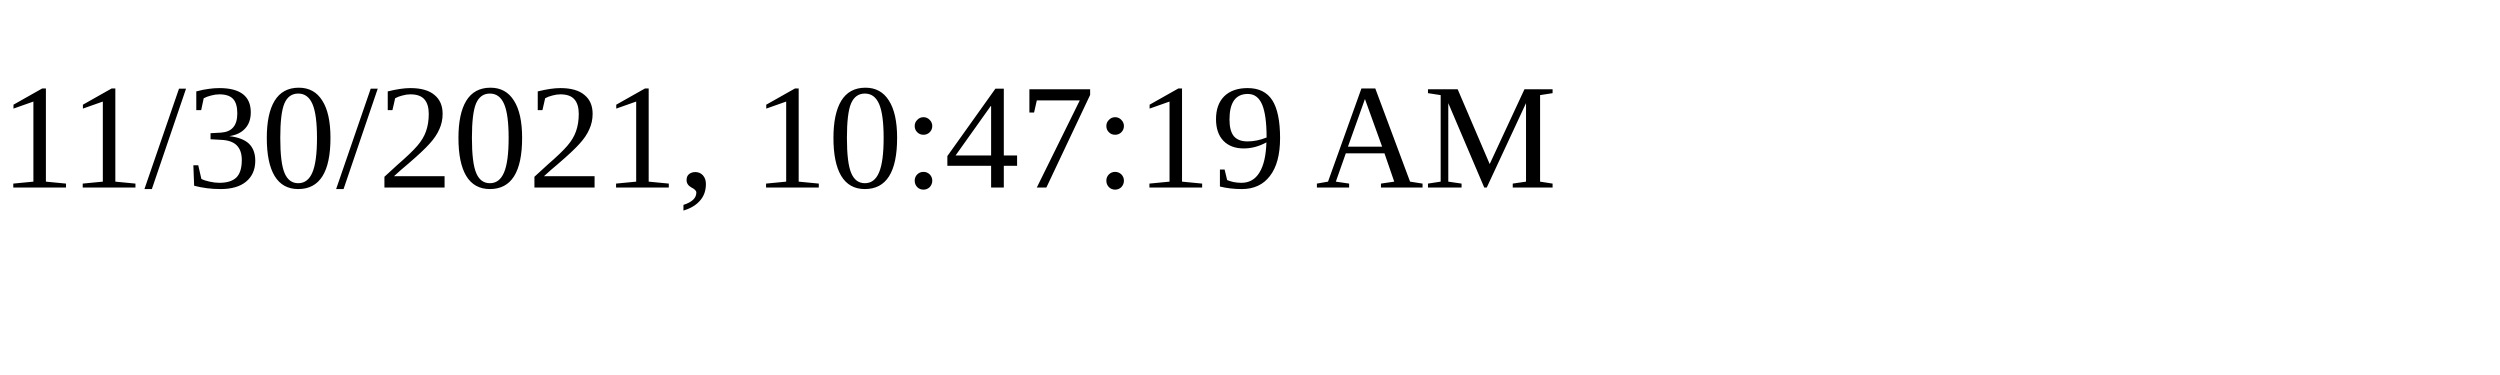
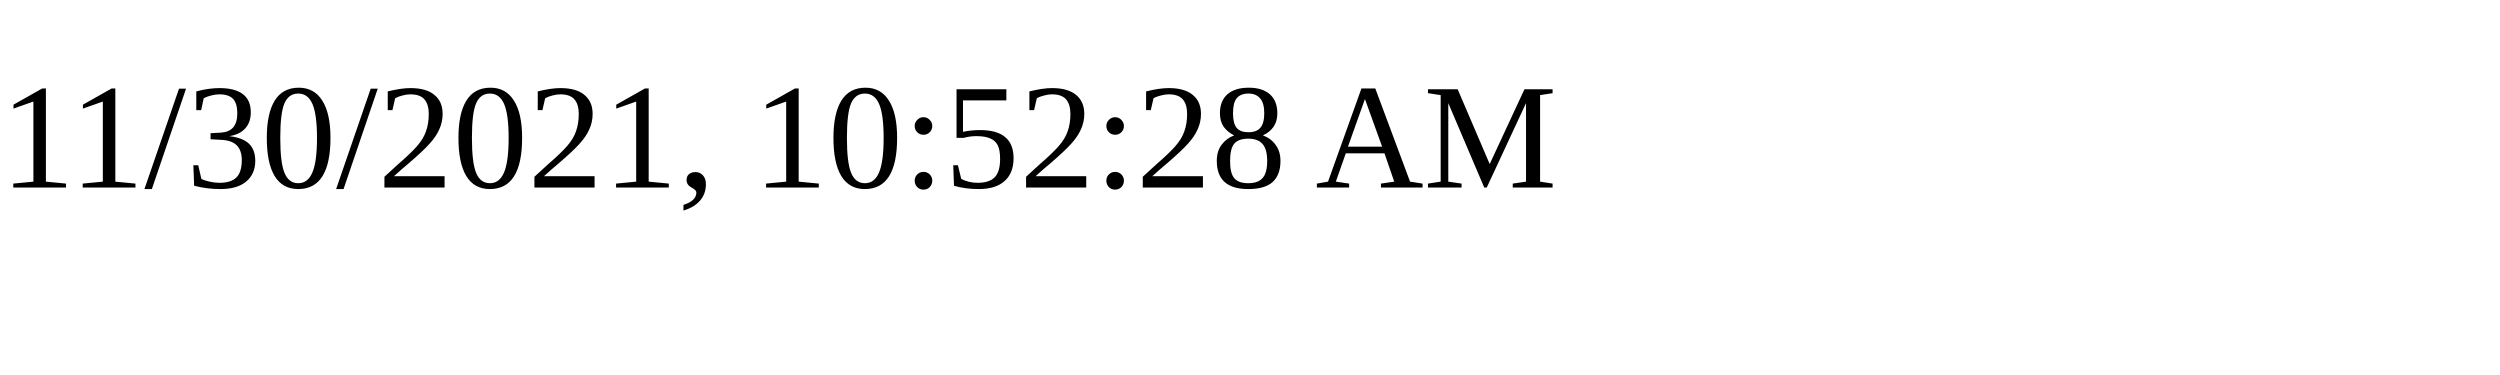
<svg xmlns="http://www.w3.org/2000/svg" height="30" width="200">
-   <text x="0" y="15">11/30/2021, 10:47:19 AM</text>
+   <text x="0" y="15">11/30/2021, 10:52:28 AM</text>
</svg>
